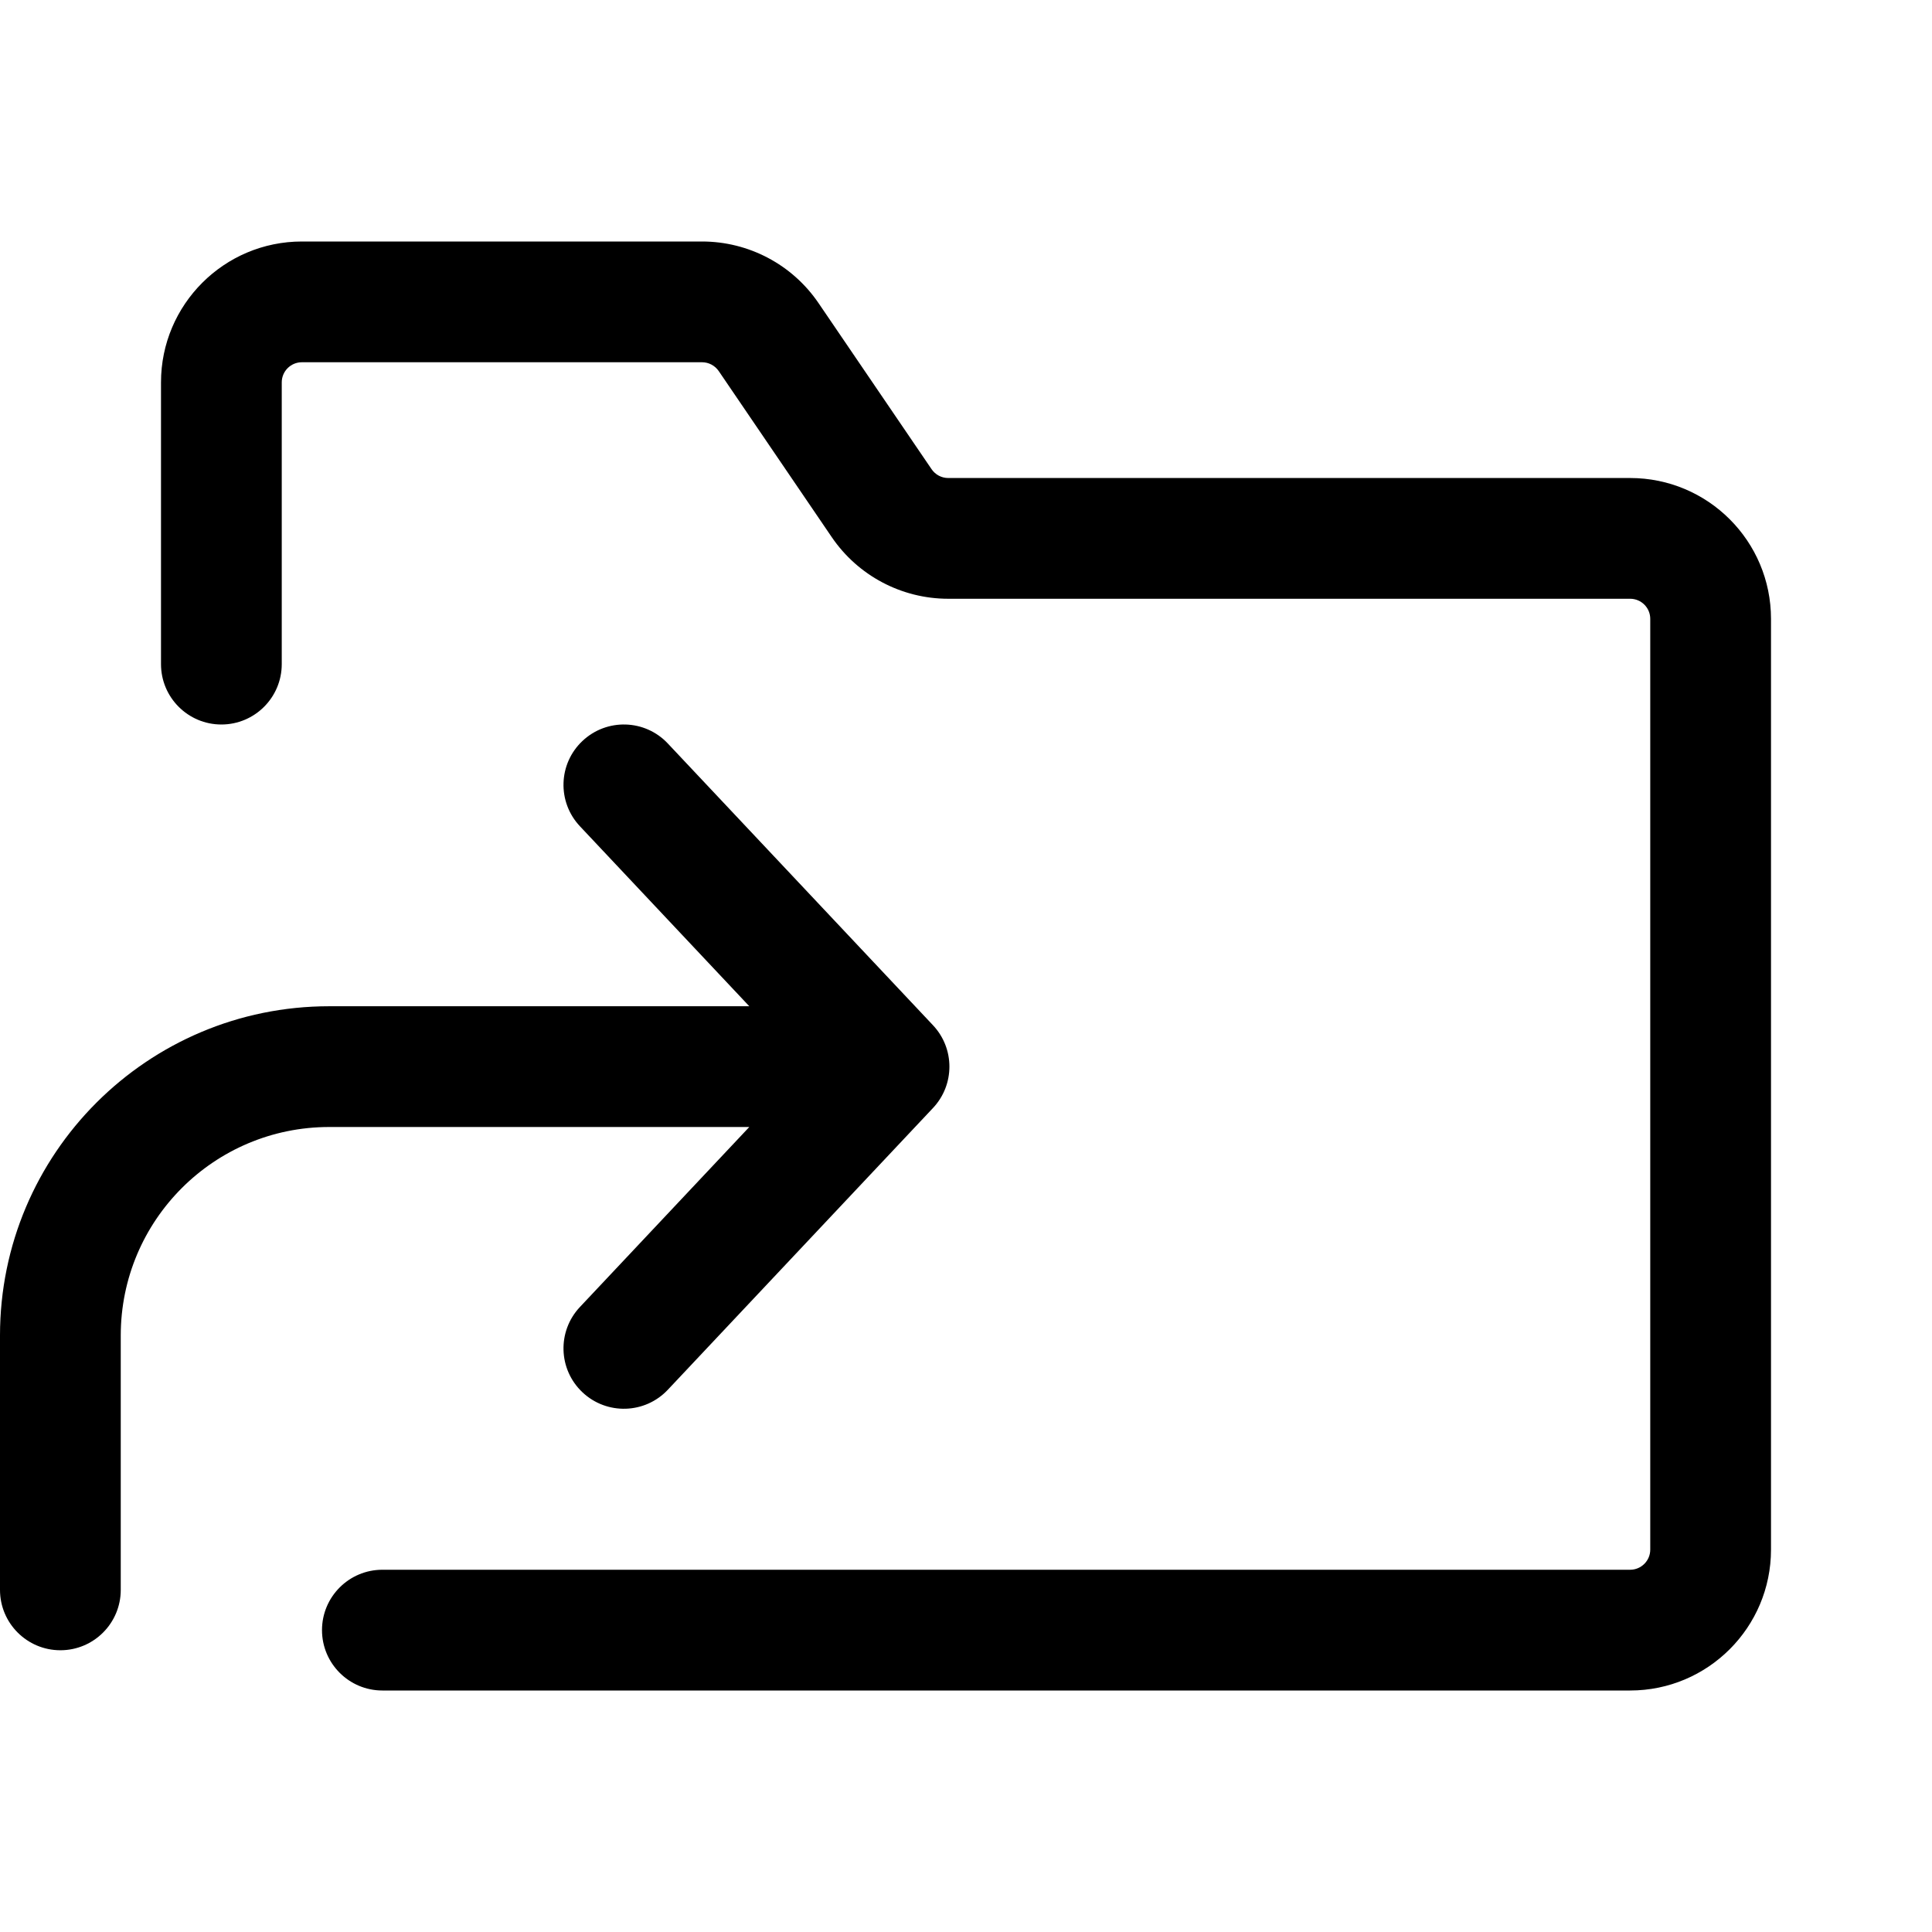
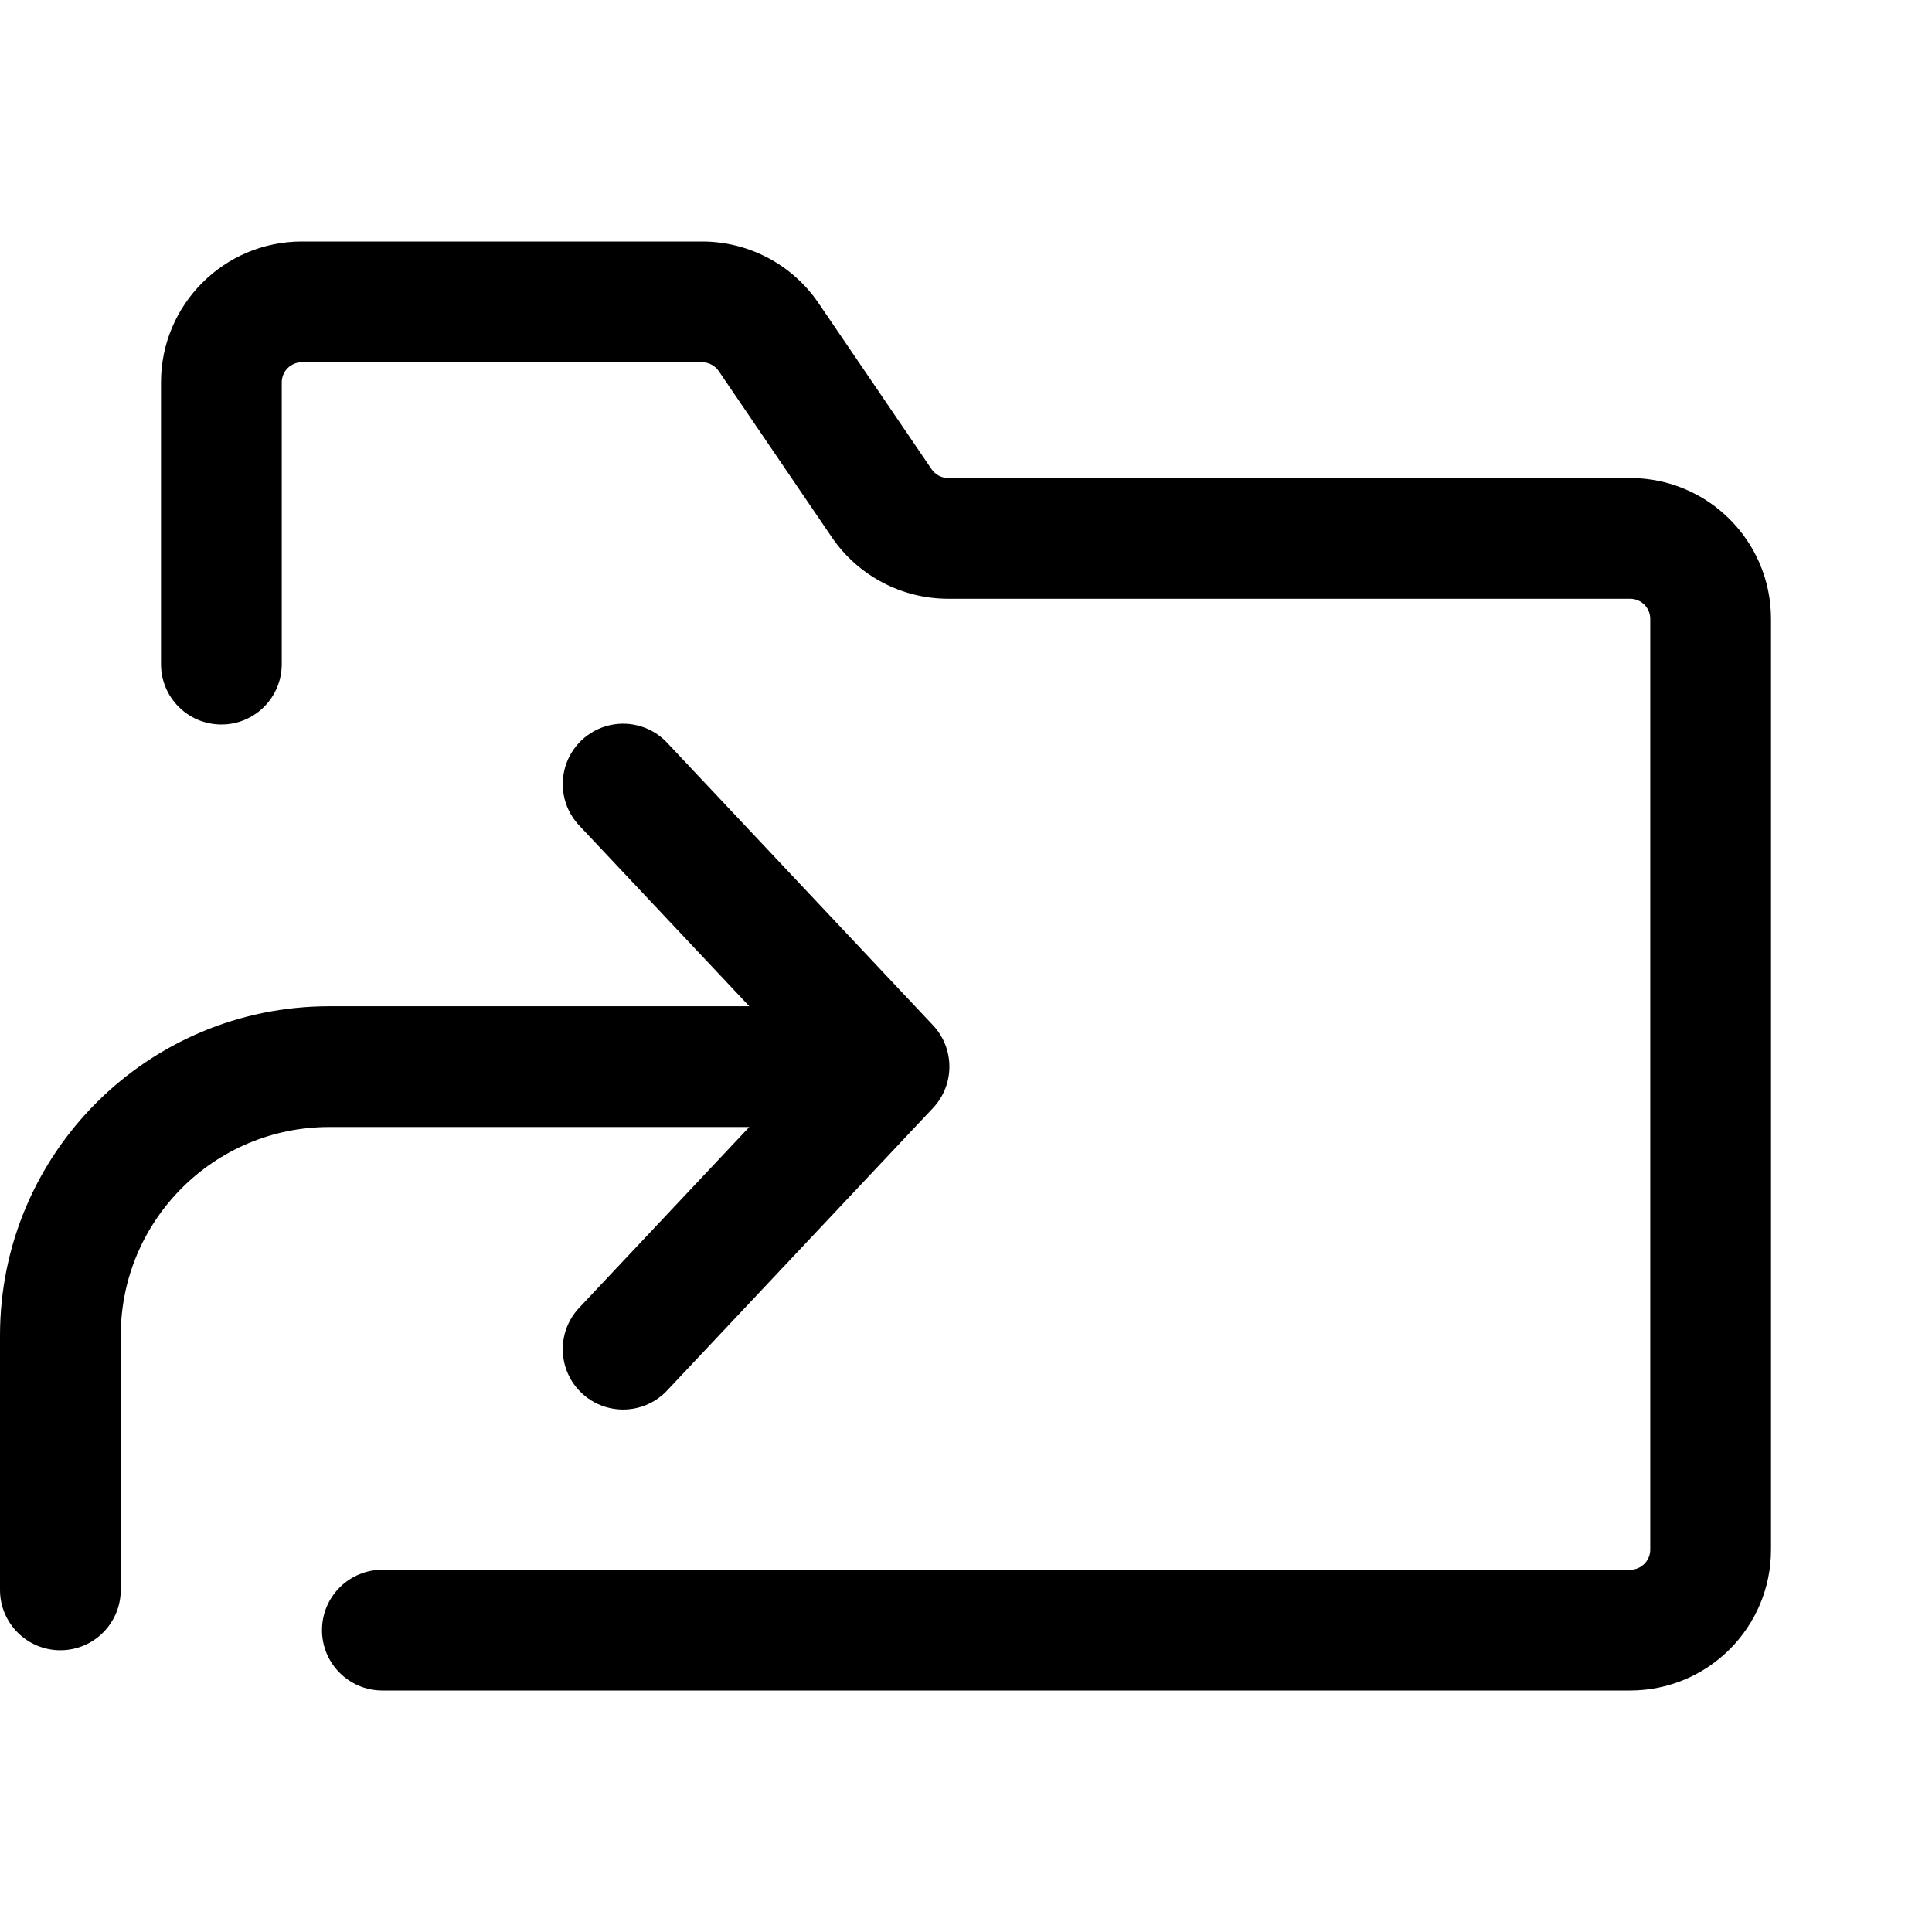
- <svg xmlns="http://www.w3.org/2000/svg" width="24" height="24" viewBox="0 0 24 24" fill="none">
-   <path d="M2 4.75C2 3.784 2.784 3 3.75 3H8.721C9.3 3 9.842 3.286 10.168 3.765L11.572 5.828C11.619 5.897 11.696 5.938 11.779 5.938H20.25C21.216 5.938 22 6.721 22 7.688V19.25C22 20.216 21.216 21 20.25 21H4.75C4.336 21 4 20.664 4 20.25C4 19.836 4.336 19.5 4.75 19.5H20.25C20.388 19.5 20.5 19.388 20.5 19.25V7.688C20.5 7.549 20.388 7.438 20.25 7.438H11.779C11.2 7.438 10.658 7.151 10.332 6.672L8.928 4.609C8.881 4.541 8.804 4.5 8.721 4.5H3.75C3.612 4.5 3.5 4.612 3.5 4.75V8.25C3.5 8.664 3.164 9 2.75 9C2.336 9 2 8.664 2 8.25V4.75Z" fill="black" />
-   <path d="M9.308 12.5L7.204 10.264C6.92 9.962 6.934 9.488 7.236 9.204C7.538 8.92 8.012 8.934 8.296 9.236L11.59 12.736C11.862 13.025 11.862 13.475 11.59 13.764L8.296 17.264C8.012 17.566 7.538 17.58 7.236 17.296C6.934 17.012 6.92 16.538 7.204 16.236L9.308 14H4.09C2.66 14 1.5 15.159 1.5 16.59V19.75C1.5 20.164 1.164 20.5 0.75 20.5C0.336 20.5 0 20.164 0 19.75V16.59C0 14.331 1.831 12.5 4.09 12.5H9.308Z" fill="black" />
+ <svg xmlns="http://www.w3.org/2000/svg" width="24" height="24" viewBox="0 0 24 24">
+   <path d="M2 4.75C2 3.784 2.784 3 3.75 3h4.971a1.75 1.75 0 0 1 1.447.765l1.404 2.063a.25.25 0 0 0 .207.11h8.471c.966 0 1.75.783 1.75 1.75V19.25A1.75 1.75 0 0 1 20.25 21H4.75a.75.75 0 0 1 0-1.5h15.5a.25.25 0 0 0 .25-.25V7.688a.25.25 0 0 0-.25-.25h-8.471a1.751 1.751 0 0 1-1.447-.766L8.928 4.609a.252.252 0 0 0-.207-.109H3.75a.25.25 0 0 0-.25.25v3.5a.75.75 0 0 1-1.5 0v-3.5Z" />
+   <path d="m9.308 12.5-2.104-2.236a.75.75 0 1 1 1.092-1.028l3.294 3.5a.75.75 0 0 1 0 1.028l-3.294 3.5a.75.75 0 1 1-1.092-1.028L9.308 14H4.09a2.59 2.59 0 0 0-2.59 2.59v3.16a.75.75 0 0 1-1.5 0v-3.16a4.09 4.09 0 0 1 4.09-4.09h5.218Z" />
</svg>
